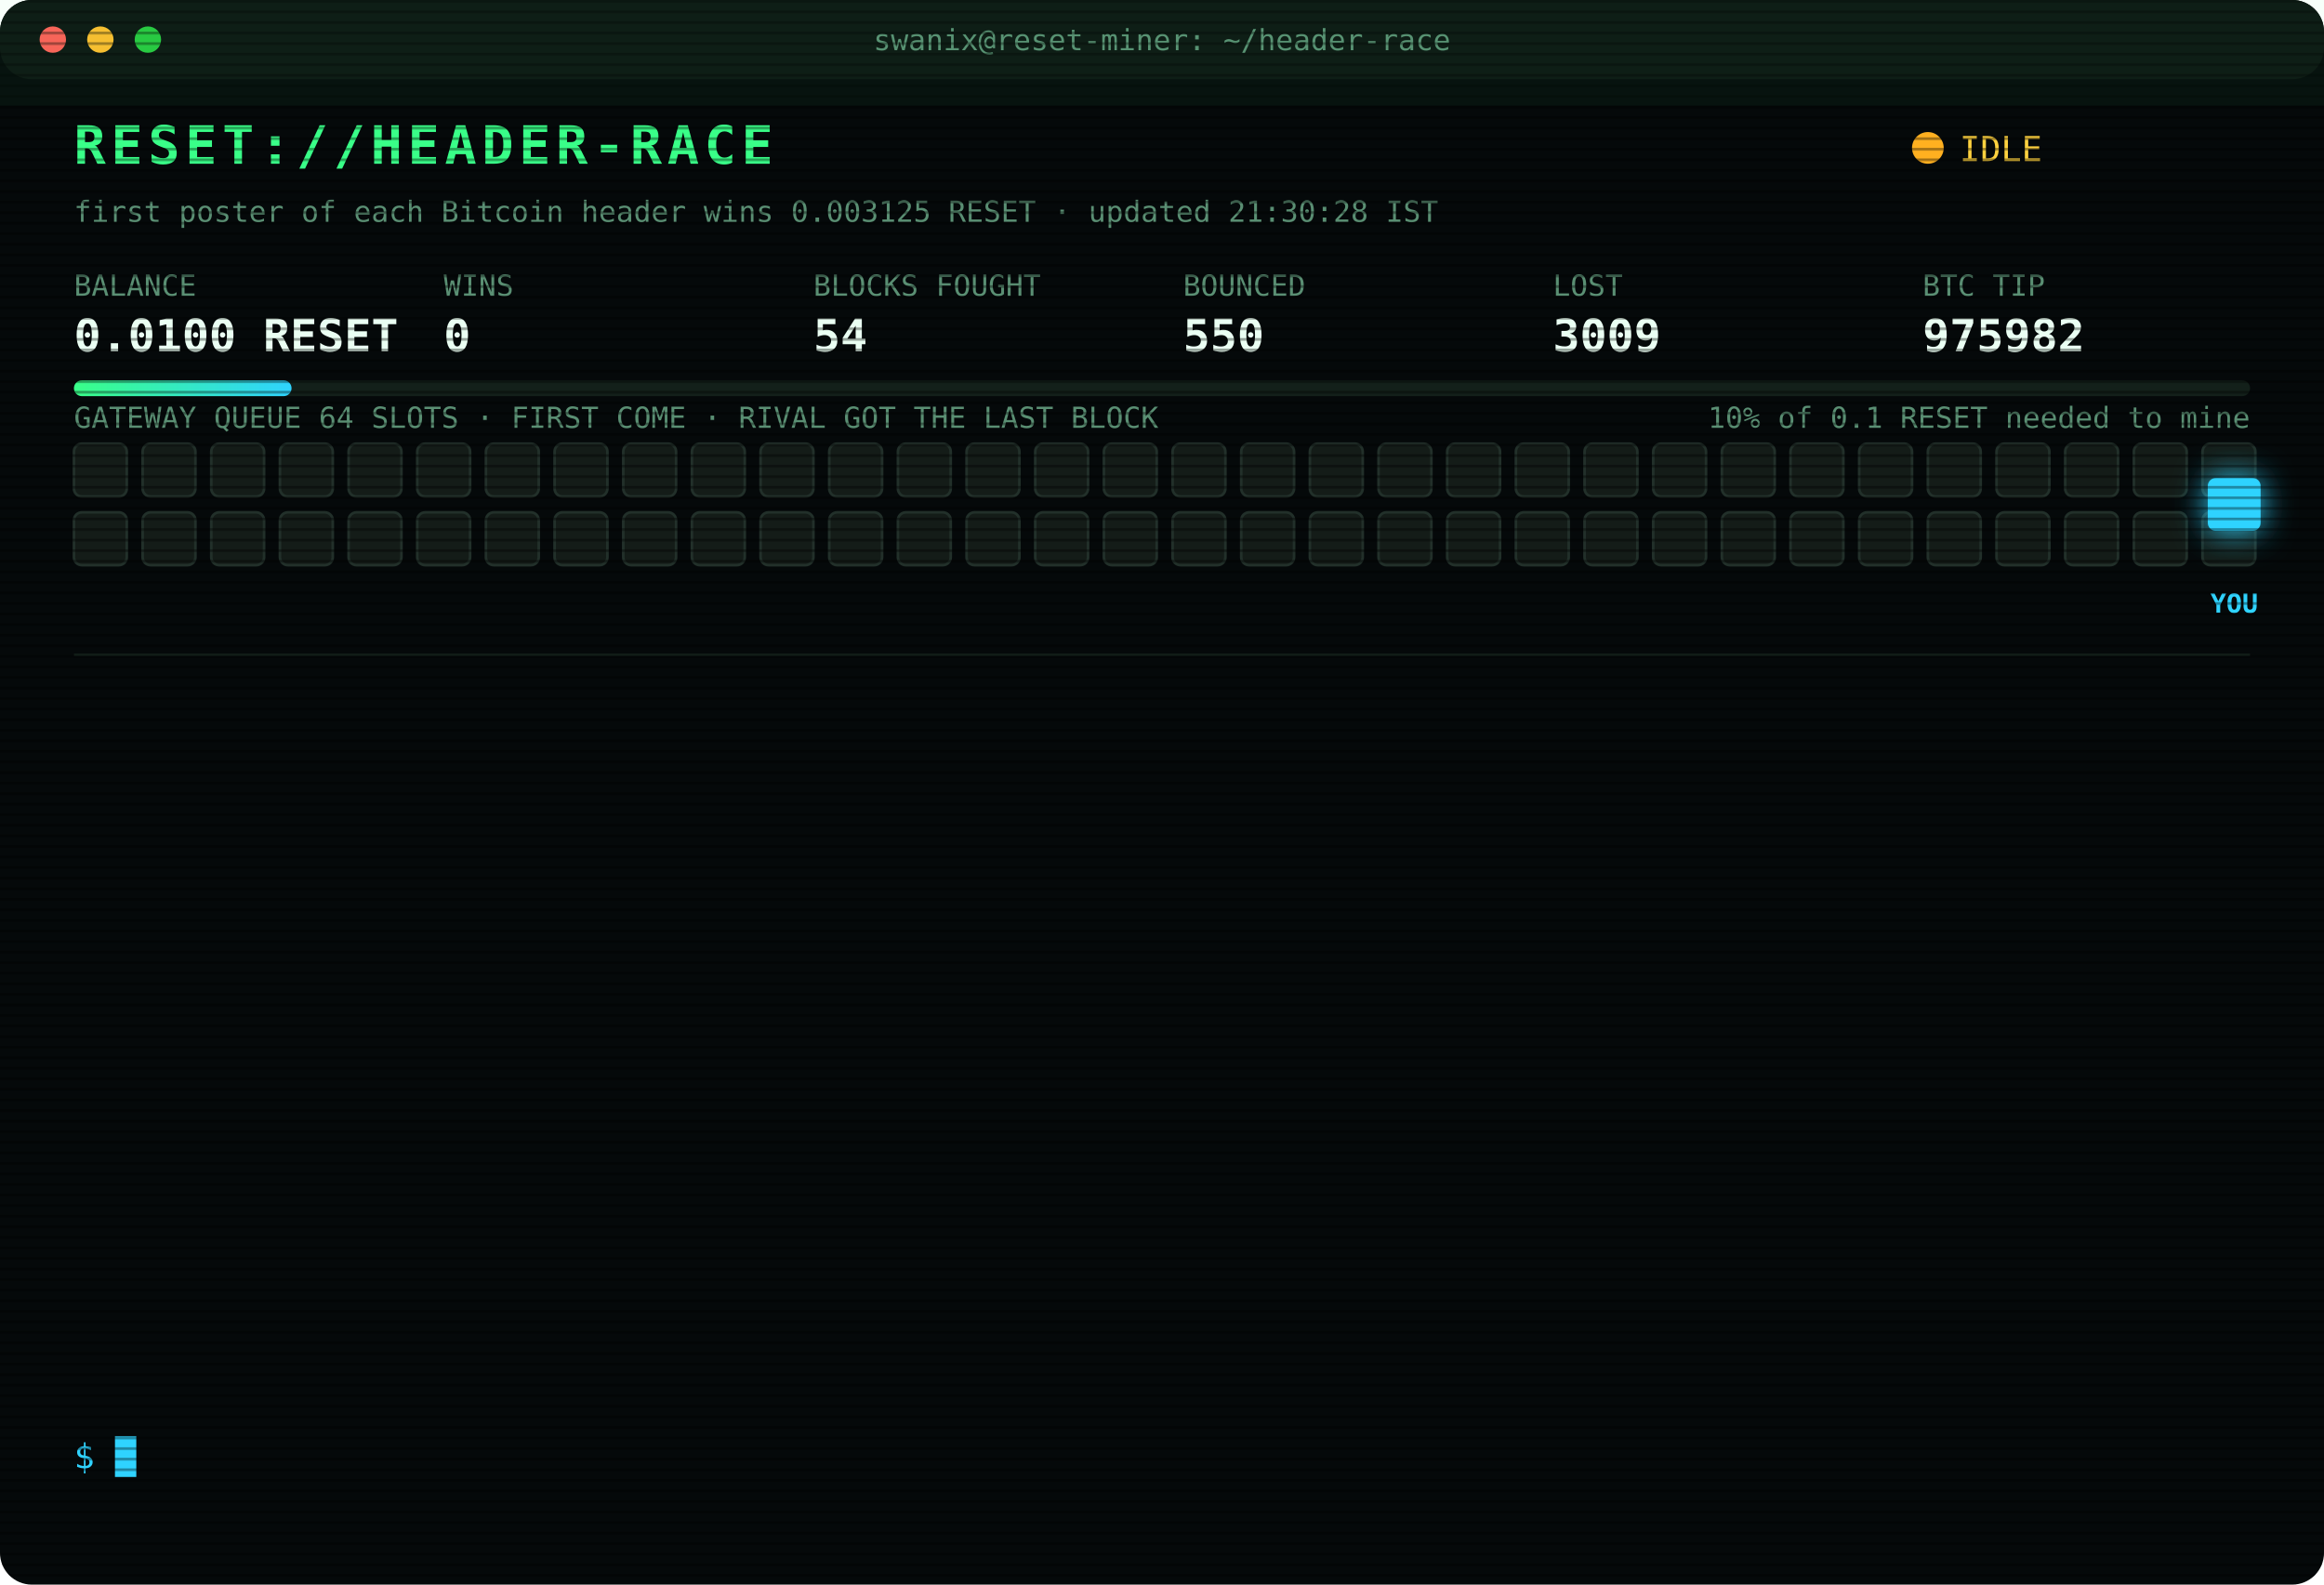
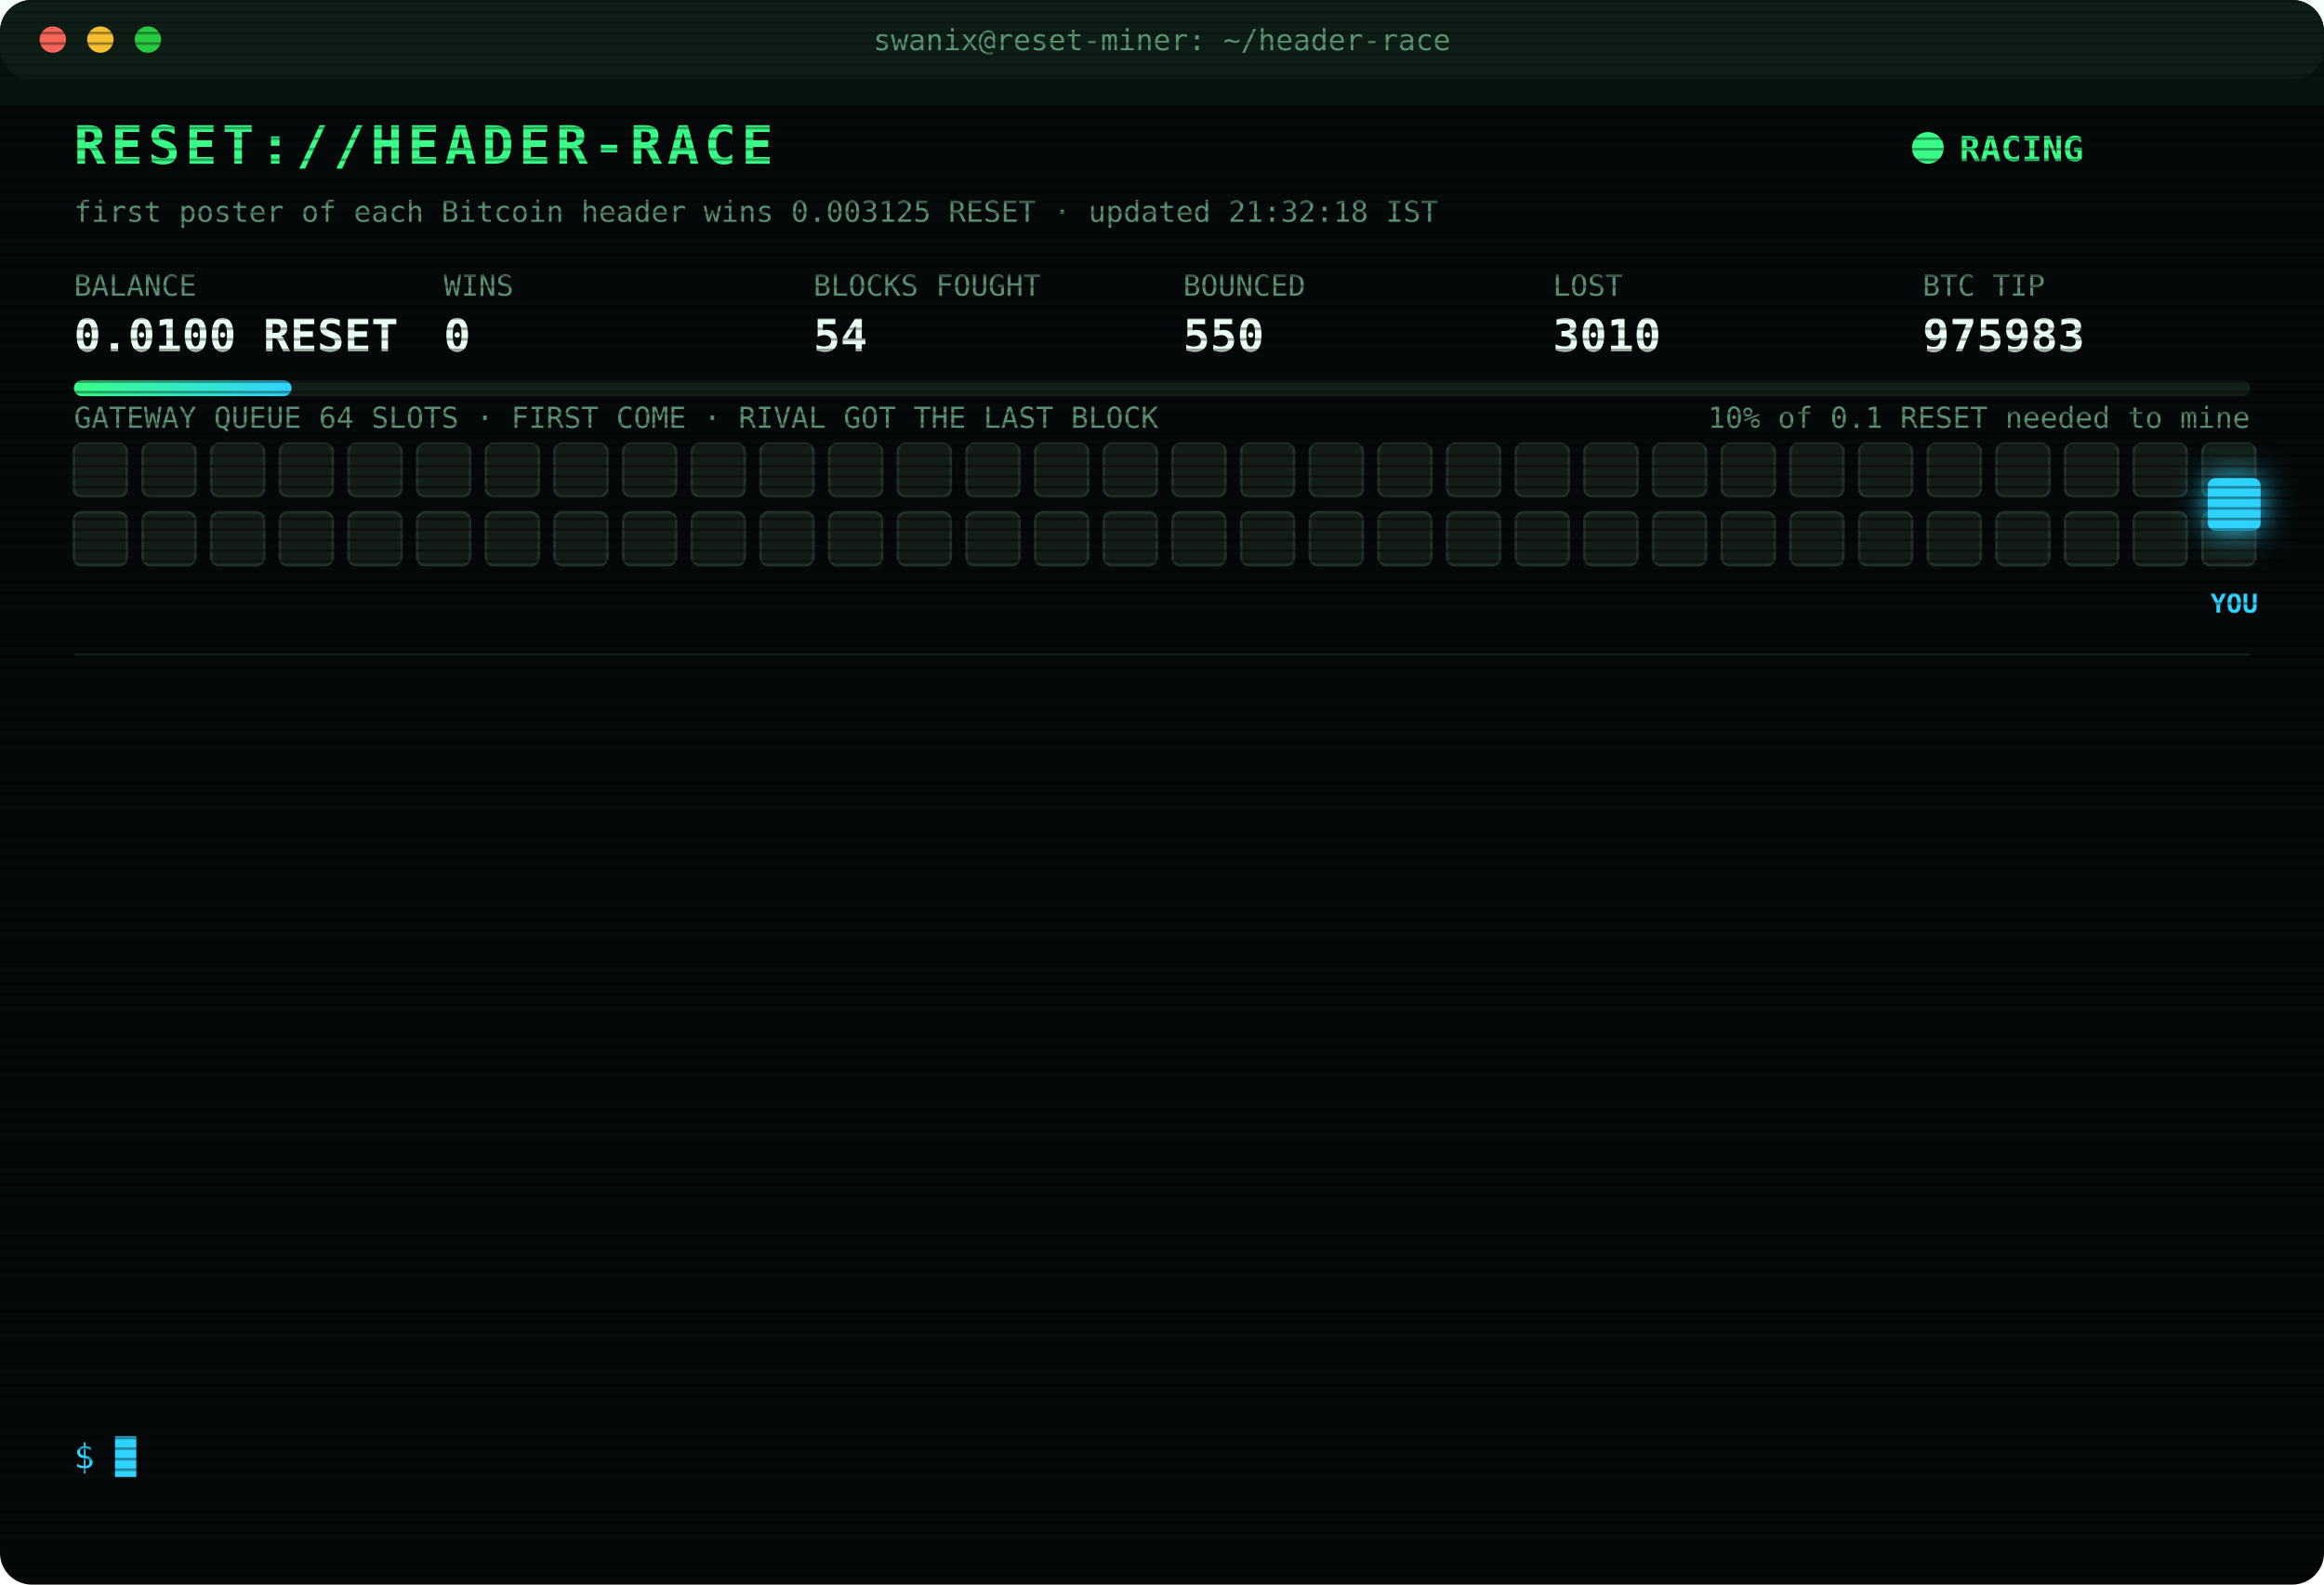
<svg xmlns="http://www.w3.org/2000/svg" width="880" height="600" viewBox="0 0 880 600" font-family="ui-monospace,SFMono-Regular,Menlo,Consolas,monospace">
  <style>
text{font-size:13px;fill:#7CFFB2}
.title{font-size:20px;font-weight:700;fill:#39FF88;letter-spacing:2px;animation:glitch 3s infinite steps(1)}
.sub{fill:#2fd3ff}.k{fill:#5a8f73;font-size:11px}.v{font-size:17px;font-weight:700;fill:#eafff3}
.ts{fill:#3f6b56}.boot{fill:#2fd3ff}.dim{fill:#5a8f73}.bad{fill:#ff4d6d}.warn{fill:#ffd23f}.mag{fill:#ff5cf0}.win{fill:#39FF88;font-weight:700}
.tag{font-size:10px;fill:#2fd3ff;font-weight:700}
.rival{fill:#26332c;stroke:#3c5a49;animation:jam 1.2s infinite alternate}
.idle{fill:#141c18;stroke:#22302a;animation:breathe 4s infinite}
.me{fill:#2fd3ff;filter:drop-shadow(0 0 6px #2fd3ff)}
.hover{animation:nudge 1.1s infinite ease-in-out}.bounce{animation:kick 1.4s infinite}
.ln{opacity:0;animation:in .4s forwards}
.cur{animation:blink 1s infinite steps(1)}
.scan{animation:scan 6s infinite linear}
.led{animation:blink 1.4s infinite}
@keyframes in{from{opacity:0;transform:translateX(-6px)}to{opacity:1;transform:none}}
@keyframes blink{50%{opacity:0}}
@keyframes jam{to{fill:#33463b}}
@keyframes breathe{50%{opacity:.4}}
@keyframes nudge{50%{transform:translateX(-10px)}}
@keyframes kick{0%,100%{transform:none}30%{transform:translateX(-14px)}55%{transform:translateX(10px) translateY(-6px)}}
@keyframes glitch{0%,92%{transform:none}93%{transform:translateX(2px);fill:#ff4d6d}95%{transform:translateX(-2px);fill:#2fd3ff}97%{transform:none}}
@keyframes scan{from{transform:translateY(-40px)}to{transform:translateY(600px)}}
</style>
  <defs>
    <pattern id="sl" width="4" height="4" patternUnits="userSpaceOnUse">
      <rect width="4" height="1" fill="#000" opacity=".35" />
    </pattern>
    <linearGradient id="bar">
      <stop offset="0" stop-color="#39FF88" />
      <stop offset="1" stop-color="#2fd3ff" />
    </linearGradient>
  </defs>
  <rect width="880" height="600" rx="12" fill="#05090a" />
  <rect width="880" height="30" rx="12" fill="#0d1512" />
  <circle cx="20" cy="15" r="5" fill="#ff5f57" />
  <circle cx="38" cy="15" r="5" fill="#febc2e" />
  <circle cx="56" cy="15" r="5" fill="#28c840" />
  <text x="440" y="19" text-anchor="middle" class="k">swanix@reset-miner: ~/header-race</text>
  <text x="28" y="62" class="title">RESET://HEADER-RACE</text>
-   <circle class="led" cx="730" cy="56" r="6" fill="#ffb020" />
-   <text x="742" y="61" class="warn">IDLE</text>
-   <text x="28" y="84" class="k">first poster of each Bitcoin header wins 0.003125 RESET · updated 21:30:28 IST</text>
+   <circle class="led" cx="730" cy="56" r="6" fill="#39FF88" />
+   <text x="742" y="61" class="win">RACING</text>
+   <text x="28" y="84" class="k">first poster of each Bitcoin header wins 0.003125 RESET · updated 21:32:18 IST</text>
  <text x="28" y="112" class="k">BALANCE</text>
  <text x="28" y="133" class="v">0.0100 RESET</text>
  <text x="168" y="112" class="k">WINS</text>
  <text x="168" y="133" class="v">0</text>
  <text x="308" y="112" class="k">BLOCKS FOUGHT</text>
  <text x="308" y="133" class="v">54</text>
  <text x="448" y="112" class="k">BOUNCED</text>
  <text x="448" y="133" class="v">550</text>
  <text x="588" y="112" class="k">LOST</text>
-   <text x="588" y="133" class="v">3009</text>
+   <text x="588" y="133" class="v">3010</text>
  <text x="728" y="112" class="k">BTC TIP</text>
-   <text x="728" y="133" class="v">975982</text>
+   <text x="728" y="133" class="v">975983</text>
  <rect x="28" y="144" width="824" height="6" rx="3" fill="#13201a" />
  <rect x="28" y="144" width="82.4" height="6" rx="3" fill="url(#bar)" />
  <text x="852" y="162" text-anchor="end" class="k">10% of 0.1 RESET needed to mine</text>
  <text x="28" y="162" class="k">GATEWAY QUEUE 64 SLOTS · FIRST COME · RIVAL GOT THE LAST BLOCK</text>
  <rect class="idle" x="28" y="168" width="20" height="20" rx="3" style="animation-delay:0.00s" />
  <rect class="idle" x="54" y="168" width="20" height="20" rx="3" style="animation-delay:0.05s" />
  <rect class="idle" x="80" y="168" width="20" height="20" rx="3" style="animation-delay:0.10s" />
  <rect class="idle" x="106" y="168" width="20" height="20" rx="3" style="animation-delay:0.15s" />
  <rect class="idle" x="132" y="168" width="20" height="20" rx="3" style="animation-delay:0.20s" />
  <rect class="idle" x="158" y="168" width="20" height="20" rx="3" style="animation-delay:0.25s" />
  <rect class="idle" x="184" y="168" width="20" height="20" rx="3" style="animation-delay:0.30s" />
  <rect class="idle" x="210" y="168" width="20" height="20" rx="3" style="animation-delay:0.35s" />
  <rect class="idle" x="236" y="168" width="20" height="20" rx="3" style="animation-delay:0.40s" />
  <rect class="idle" x="262" y="168" width="20" height="20" rx="3" style="animation-delay:0.45s" />
  <rect class="idle" x="288" y="168" width="20" height="20" rx="3" style="animation-delay:0.50s" />
  <rect class="idle" x="314" y="168" width="20" height="20" rx="3" style="animation-delay:0.55s" />
  <rect class="idle" x="340" y="168" width="20" height="20" rx="3" style="animation-delay:0.60s" />
  <rect class="idle" x="366" y="168" width="20" height="20" rx="3" style="animation-delay:0.65s" />
  <rect class="idle" x="392" y="168" width="20" height="20" rx="3" style="animation-delay:0.70s" />
  <rect class="idle" x="418" y="168" width="20" height="20" rx="3" style="animation-delay:0.75s" />
  <rect class="idle" x="444" y="168" width="20" height="20" rx="3" style="animation-delay:0.80s" />
  <rect class="idle" x="470" y="168" width="20" height="20" rx="3" style="animation-delay:0.85s" />
  <rect class="idle" x="496" y="168" width="20" height="20" rx="3" style="animation-delay:0.90s" />
  <rect class="idle" x="522" y="168" width="20" height="20" rx="3" style="animation-delay:0.95s" />
  <rect class="idle" x="548" y="168" width="20" height="20" rx="3" style="animation-delay:1.00s" />
  <rect class="idle" x="574" y="168" width="20" height="20" rx="3" style="animation-delay:1.05s" />
  <rect class="idle" x="600" y="168" width="20" height="20" rx="3" style="animation-delay:1.10s" />
  <rect class="idle" x="626" y="168" width="20" height="20" rx="3" style="animation-delay:1.15s" />
  <rect class="idle" x="652" y="168" width="20" height="20" rx="3" style="animation-delay:1.20s" />
  <rect class="idle" x="678" y="168" width="20" height="20" rx="3" style="animation-delay:1.25s" />
  <rect class="idle" x="704" y="168" width="20" height="20" rx="3" style="animation-delay:1.30s" />
  <rect class="idle" x="730" y="168" width="20" height="20" rx="3" style="animation-delay:1.35s" />
  <rect class="idle" x="756" y="168" width="20" height="20" rx="3" style="animation-delay:1.40s" />
  <rect class="idle" x="782" y="168" width="20" height="20" rx="3" style="animation-delay:1.45s" />
  <rect class="idle" x="808" y="168" width="20" height="20" rx="3" style="animation-delay:1.50s" />
  <rect class="idle" x="834" y="168" width="20" height="20" rx="3" style="animation-delay:1.55s" />
  <rect class="idle" x="28" y="194" width="20" height="20" rx="3" style="animation-delay:1.60s" />
  <rect class="idle" x="54" y="194" width="20" height="20" rx="3" style="animation-delay:1.65s" />
  <rect class="idle" x="80" y="194" width="20" height="20" rx="3" style="animation-delay:1.70s" />
  <rect class="idle" x="106" y="194" width="20" height="20" rx="3" style="animation-delay:1.75s" />
  <rect class="idle" x="132" y="194" width="20" height="20" rx="3" style="animation-delay:1.80s" />
  <rect class="idle" x="158" y="194" width="20" height="20" rx="3" style="animation-delay:1.85s" />
  <rect class="idle" x="184" y="194" width="20" height="20" rx="3" style="animation-delay:1.90s" />
  <rect class="idle" x="210" y="194" width="20" height="20" rx="3" style="animation-delay:1.95s" />
  <rect class="idle" x="236" y="194" width="20" height="20" rx="3" style="animation-delay:2.00s" />
  <rect class="idle" x="262" y="194" width="20" height="20" rx="3" style="animation-delay:2.05s" />
  <rect class="idle" x="288" y="194" width="20" height="20" rx="3" style="animation-delay:2.10s" />
  <rect class="idle" x="314" y="194" width="20" height="20" rx="3" style="animation-delay:2.15s" />
  <rect class="idle" x="340" y="194" width="20" height="20" rx="3" style="animation-delay:2.20s" />
  <rect class="idle" x="366" y="194" width="20" height="20" rx="3" style="animation-delay:2.25s" />
  <rect class="idle" x="392" y="194" width="20" height="20" rx="3" style="animation-delay:2.30s" />
  <rect class="idle" x="418" y="194" width="20" height="20" rx="3" style="animation-delay:2.35s" />
  <rect class="idle" x="444" y="194" width="20" height="20" rx="3" style="animation-delay:2.40s" />
  <rect class="idle" x="470" y="194" width="20" height="20" rx="3" style="animation-delay:2.45s" />
  <rect class="idle" x="496" y="194" width="20" height="20" rx="3" style="animation-delay:2.50s" />
  <rect class="idle" x="522" y="194" width="20" height="20" rx="3" style="animation-delay:2.55s" />
  <rect class="idle" x="548" y="194" width="20" height="20" rx="3" style="animation-delay:2.60s" />
  <rect class="idle" x="574" y="194" width="20" height="20" rx="3" style="animation-delay:2.65s" />
  <rect class="idle" x="600" y="194" width="20" height="20" rx="3" style="animation-delay:2.70s" />
  <rect class="idle" x="626" y="194" width="20" height="20" rx="3" style="animation-delay:2.75s" />
  <rect class="idle" x="652" y="194" width="20" height="20" rx="3" style="animation-delay:2.80s" />
  <rect class="idle" x="678" y="194" width="20" height="20" rx="3" style="animation-delay:2.85s" />
  <rect class="idle" x="704" y="194" width="20" height="20" rx="3" style="animation-delay:2.90s" />
  <rect class="idle" x="730" y="194" width="20" height="20" rx="3" style="animation-delay:2.95s" />
  <rect class="idle" x="756" y="194" width="20" height="20" rx="3" style="animation-delay:3.00s" />
  <rect class="idle" x="782" y="194" width="20" height="20" rx="3" style="animation-delay:3.05s" />
  <rect class="idle" x="808" y="194" width="20" height="20" rx="3" style="animation-delay:3.10s" />
  <rect class="idle" x="834" y="194" width="20" height="20" rx="3" style="animation-delay:3.15s" />
  <g class="hover">
    <rect class="me" x="836" y="181" width="20" height="20" rx="3" />
    <text class="tag" x="846" y="232" text-anchor="middle">YOU</text>
  </g>
  <line x1="28" x2="852" y1="248" y2="248" stroke="#13201a" />
  <g class="ln" style="animation-delay:0.40s">
-     <text x="28" y="270" class="ts">19:22:09</text>
-     <text x="104" y="270" class="bad">[LOST] #975968 taken by a rival miner</text>
+     <text x="28" y="270" class="ts">19:24:37</text>
+     <text x="104" y="270" class="bad">[LOST] #975969 taken by a rival miner</text>
  </g>
  <g class="ln" style="animation-delay:0.65s">
-     <text x="28" y="292" class="ts">19:24:37</text>
-     <text x="104" y="292" class="bad">[LOST] #975969 taken by a rival miner</text>
+     <text x="28" y="292" class="ts">19:38:56</text>
+     <text x="104" y="292" class="bad">[LOST] #975970 taken by a rival miner</text>
  </g>
  <g class="ln" style="animation-delay:0.90s">
-     <text x="28" y="314" class="ts">19:38:56</text>
-     <text x="104" y="314" class="bad">[LOST] #975970 taken by a rival miner</text>
+     <text x="28" y="314" class="ts">20:03:53</text>
+     <text x="104" y="314" class="bad">[LOST] #975971 taken by a rival miner</text>
  </g>
  <g class="ln" style="animation-delay:1.15s">
-     <text x="28" y="336" class="ts">20:03:53</text>
-     <text x="104" y="336" class="bad">[LOST] #975971 taken by a rival miner</text>
+     <text x="28" y="336" class="ts">20:07:26</text>
+     <text x="104" y="336" class="bad">[LOST] #975972 taken by a rival miner</text>
  </g>
  <g class="ln" style="animation-delay:1.40s">
-     <text x="28" y="358" class="ts">20:07:26</text>
-     <text x="104" y="358" class="bad">[LOST] #975972 taken by a rival miner</text>
+     <text x="28" y="358" class="ts">20:19:52</text>
+     <text x="104" y="358" class="bad">[LOST] #975973 taken by a rival miner</text>
  </g>
  <g class="ln" style="animation-delay:1.65s">
-     <text x="28" y="380" class="ts">20:19:52</text>
-     <text x="104" y="380" class="bad">[LOST] #975973 taken by a rival miner</text>
+     <text x="28" y="380" class="ts">20:26:21</text>
+     <text x="104" y="380" class="bad">[LOST] #975975 taken by a rival miner</text>
  </g>
  <g class="ln" style="animation-delay:1.90s">
-     <text x="28" y="402" class="ts">20:26:21</text>
-     <text x="104" y="402" class="bad">[LOST] #975975 taken by a rival miner</text>
+     <text x="28" y="402" class="ts">20:28:38</text>
+     <text x="104" y="402" class="bad">[LOST] #975976 taken by a rival miner</text>
  </g>
  <g class="ln" style="animation-delay:2.15s">
-     <text x="28" y="424" class="ts">20:28:38</text>
-     <text x="104" y="424" class="bad">[LOST] #975976 taken by a rival miner</text>
+     <text x="28" y="424" class="ts">20:30:28</text>
+     <text x="104" y="424" class="bad">[LOST] #975977 taken by a rival miner</text>
  </g>
  <g class="ln" style="animation-delay:2.40s">
-     <text x="28" y="446" class="ts">20:30:28</text>
-     <text x="104" y="446" class="bad">[LOST] #975977 taken by a rival miner</text>
+     <text x="28" y="446" class="ts">20:37:54</text>
+     <text x="104" y="446" class="bad">[LOST] #975978 taken by a rival miner</text>
  </g>
  <g class="ln" style="animation-delay:2.65s">
-     <text x="28" y="468" class="ts">20:37:54</text>
-     <text x="104" y="468" class="bad">[LOST] #975978 taken by a rival miner</text>
+     <text x="28" y="468" class="ts">20:40:20</text>
+     <text x="104" y="468" class="bad">[LOST] #975979 taken by a rival miner</text>
  </g>
  <g class="ln" style="animation-delay:2.90s">
-     <text x="28" y="490" class="ts">20:40:20</text>
-     <text x="104" y="490" class="bad">[LOST] #975979 taken by a rival miner</text>
+     <text x="28" y="490" class="ts">20:40:53</text>
+     <text x="104" y="490" class="bad">[LOST] #975980 taken by a rival miner</text>
  </g>
  <g class="ln" style="animation-delay:3.15s">
-     <text x="28" y="512" class="ts">20:40:53</text>
-     <text x="104" y="512" class="bad">[LOST] #975980 taken by a rival miner</text>
+     <text x="28" y="512" class="ts">21:10:04</text>
+     <text x="104" y="512" class="bad">[LOST] #975981 taken by a rival miner</text>
  </g>
  <g class="ln" style="animation-delay:3.40s">
-     <text x="28" y="534" class="ts">21:10:04</text>
-     <text x="104" y="534" class="bad">[LOST] #975981 taken by a rival miner</text>
+     <text x="28" y="534" class="ts">21:32:18</text>
+     <text x="104" y="534" class="bad">[LOST] #975983 taken by a rival miner</text>
  </g>
  <text x="28" y="556" class="sub">$ <tspan class="cur">█</tspan>
  </text>
  <rect width="880" height="600" rx="12" fill="url(#sl)" pointer-events="none" />
  <rect class="scan" width="880" height="40" fill="#39FF88" opacity=".04" />
</svg>
